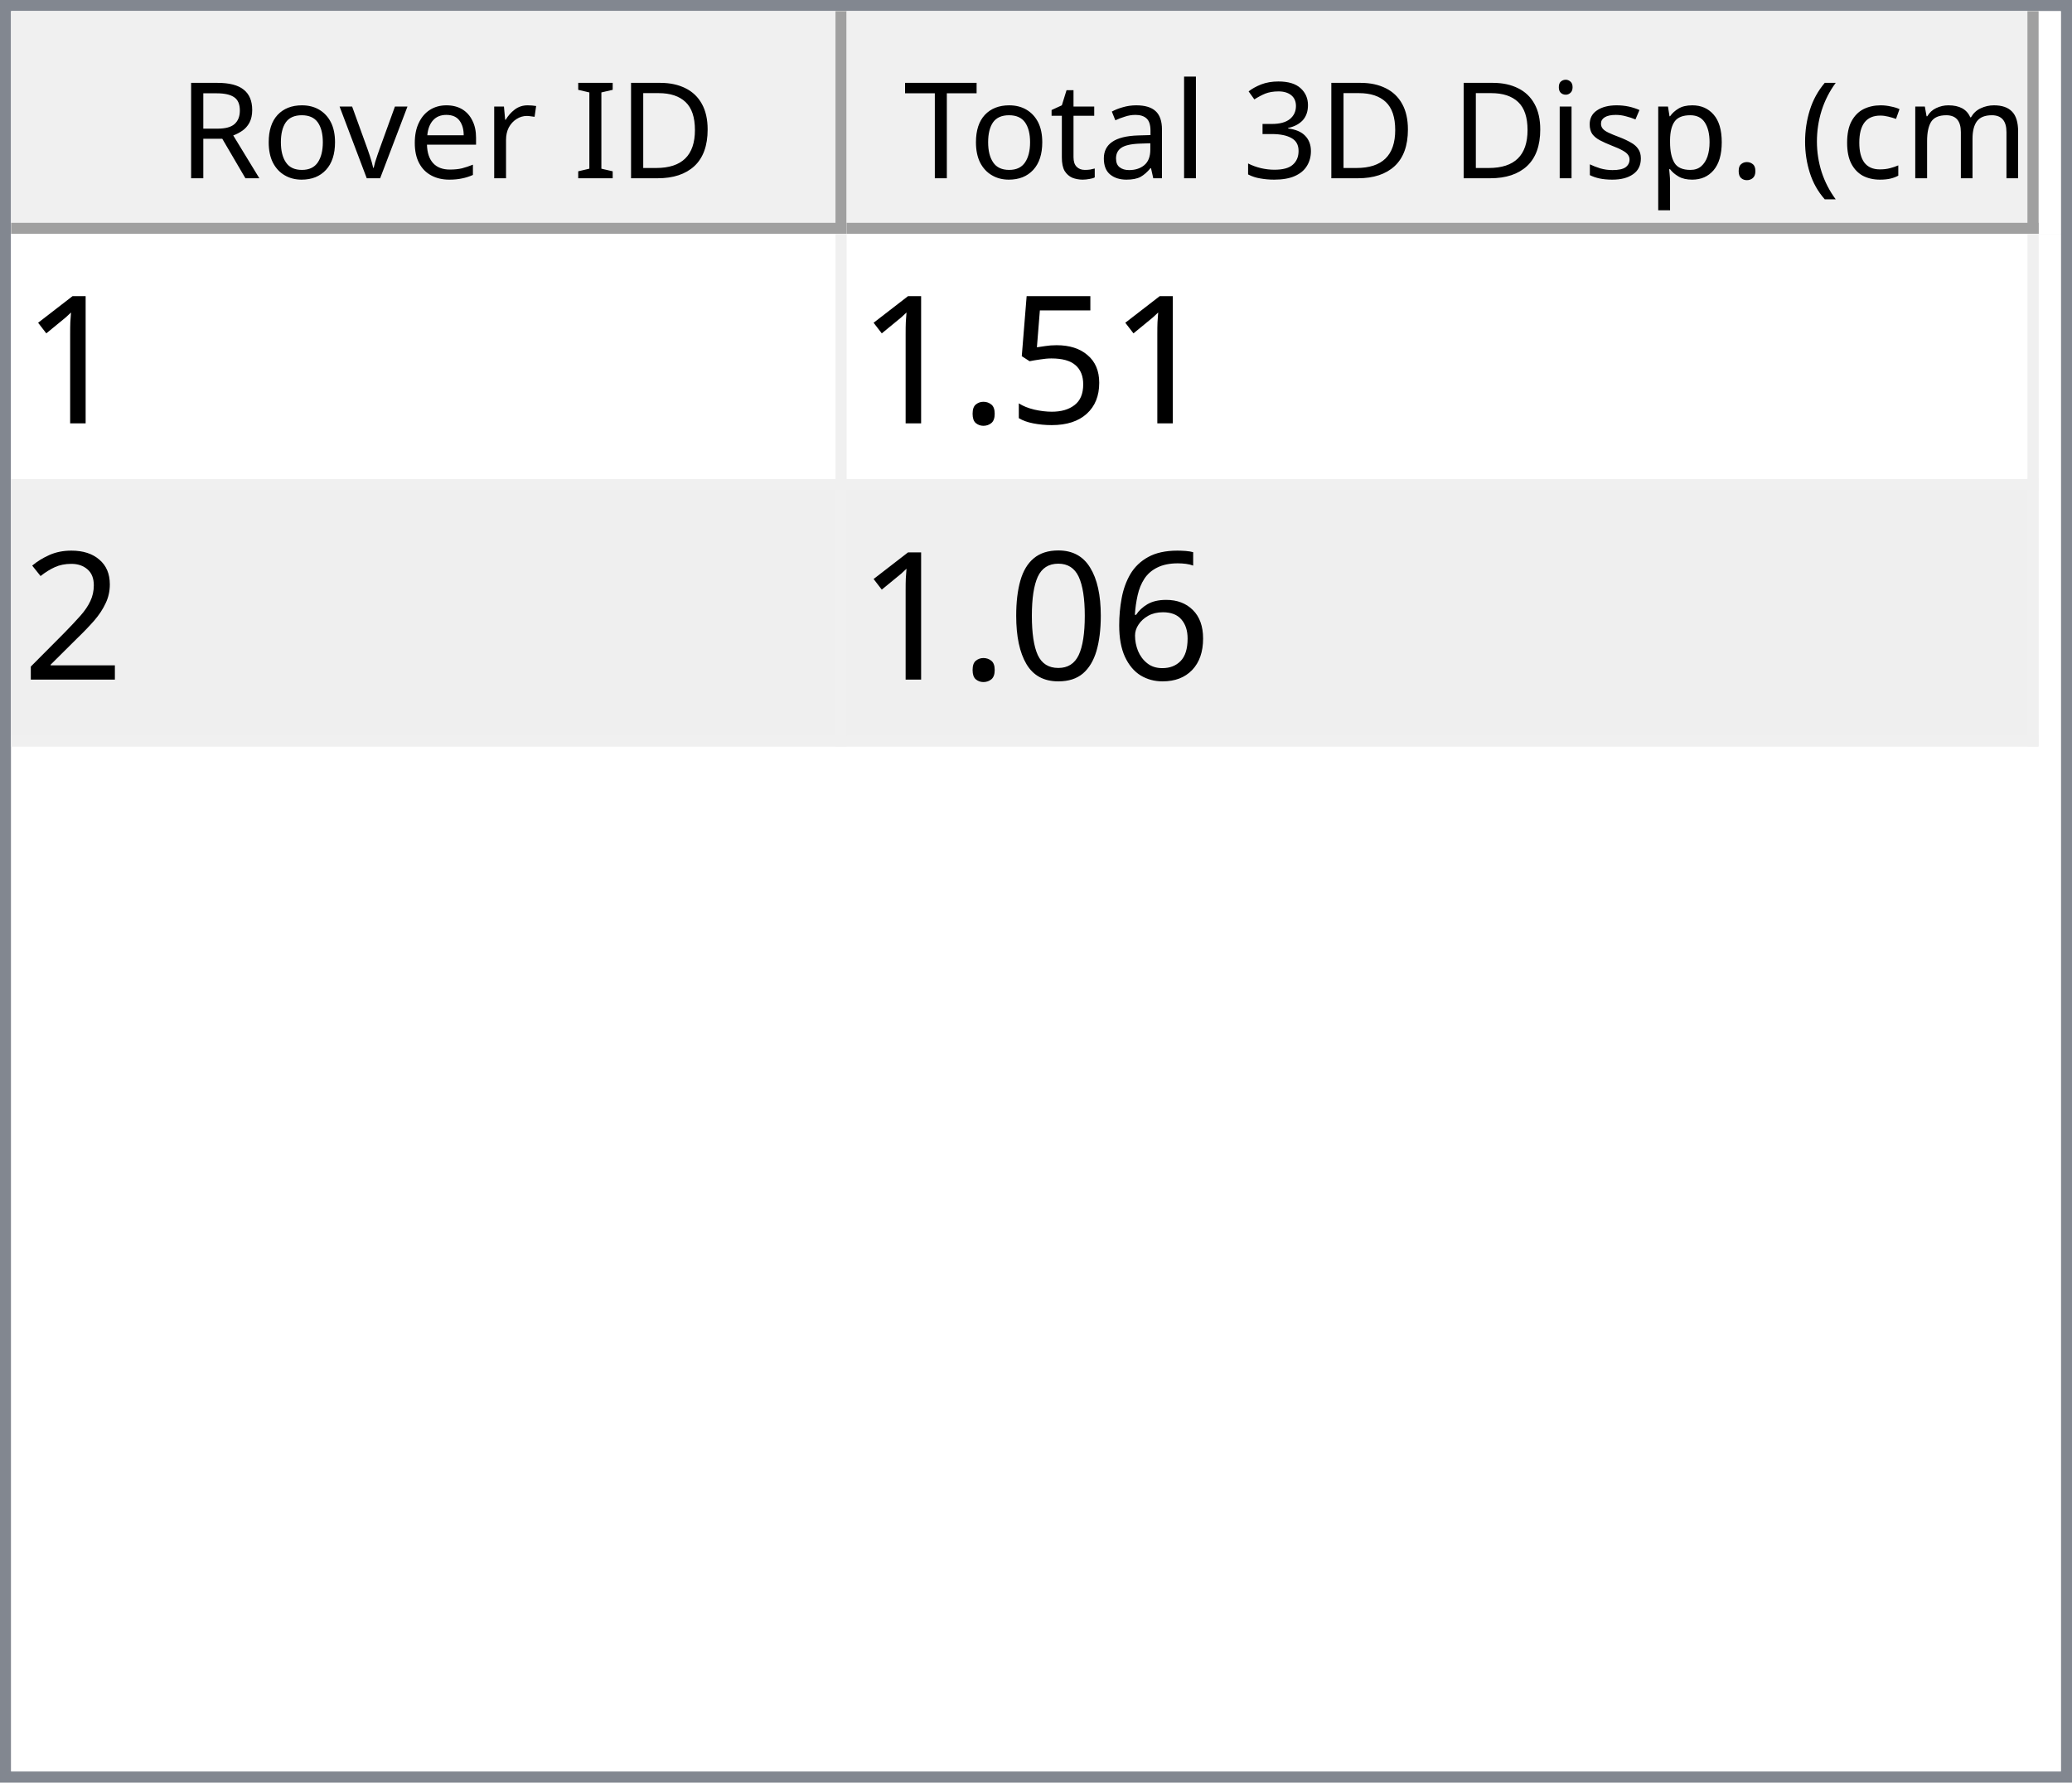
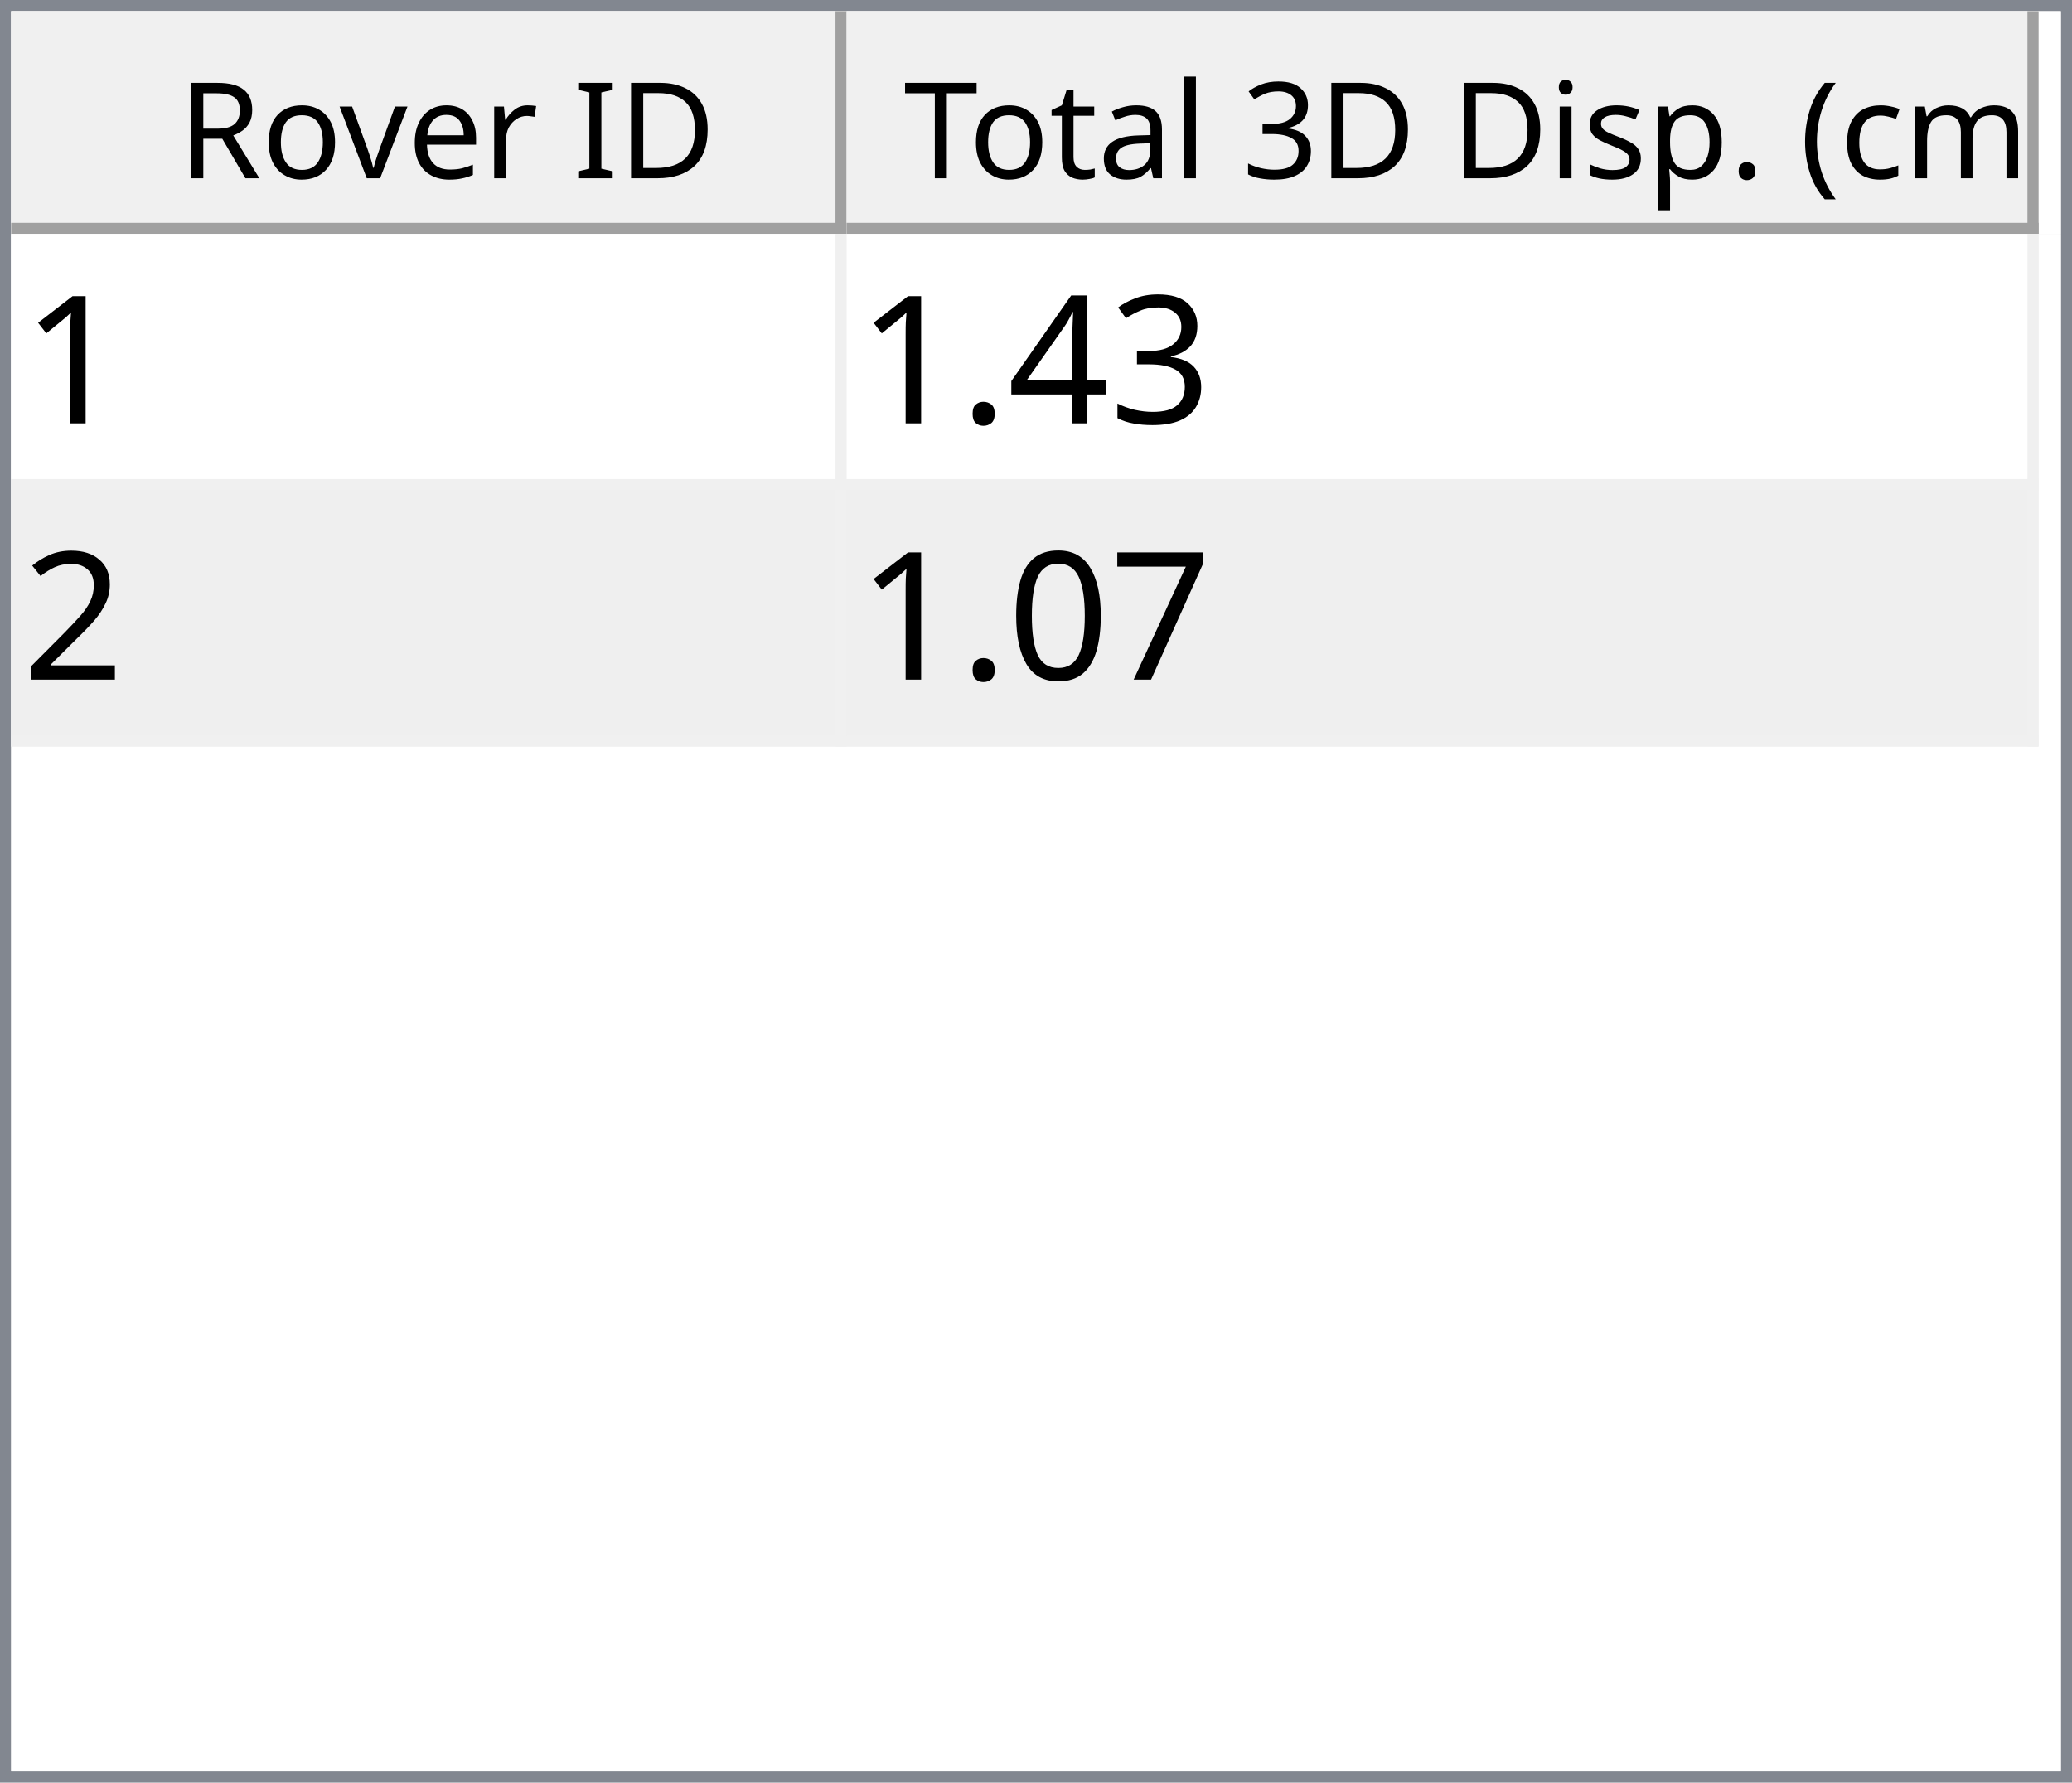
<svg xmlns="http://www.w3.org/2000/svg" style="fill-opacity:1; color-rendering:auto; color-interpolation:auto; text-rendering:auto; stroke:black; stroke-linecap:square; stroke-miterlimit:10; shape-rendering:auto; stroke-opacity:1; fill:black; stroke-dasharray:none; font-weight:normal; stroke-width:1; font-family:'Dialog'; font-style:normal; stroke-linejoin:miter; font-size:12px; stroke-dashoffset:0; image-rendering:auto;" width="186" height="160">
  <defs id="genericDefs" />
  <g>
    <defs id="defs1">
      <clipPath clipPathUnits="userSpaceOnUse" id="clipPath1">
        <path d="M0 0 L186 0 L186 160 L0 160 L0 0 Z" />
      </clipPath>
      <clipPath clipPathUnits="userSpaceOnUse" id="clipPath2">
        <path d="M0 0 L0 160 L186 160 L186 0 Z" />
      </clipPath>
      <clipPath clipPathUnits="userSpaceOnUse" id="clipPath3">
        <path d="M0 0 L0 20 L184 20 L184 0 Z" />
      </clipPath>
      <clipPath clipPathUnits="userSpaceOnUse" id="clipPath4">
        <path d="M0 0 L0 20 L75 20 L75 0 Z" />
      </clipPath>
      <clipPath clipPathUnits="userSpaceOnUse" id="clipPath5">
        <path d="M1 1 L1 19 L74 19 L74 1 Z" />
      </clipPath>
      <clipPath clipPathUnits="userSpaceOnUse" id="clipPath6">
        <path d="M0 0 L0 18 L73 18 L73 0 Z" />
      </clipPath>
      <clipPath clipPathUnits="userSpaceOnUse" id="clipPath7">
        <path d="M-0.5 -0.5 L-0.5 19.5 L74.5 19.5 L74.5 -0.5 Z" />
      </clipPath>
      <clipPath clipPathUnits="userSpaceOnUse" id="clipPath8">
        <path d="M0 0 L0 20 L107 20 L107 0 Z" />
      </clipPath>
      <clipPath clipPathUnits="userSpaceOnUse" id="clipPath9">
        <path d="M1 1 L1 19 L106 19 L106 1 Z" />
      </clipPath>
      <clipPath clipPathUnits="userSpaceOnUse" id="clipPath10">
        <path d="M0 0 L0 18 L105 18 L105 0 Z" />
      </clipPath>
      <clipPath clipPathUnits="userSpaceOnUse" id="clipPath11">
        <path d="M-0.5 -0.5 L-0.5 19.5 L106.5 19.5 L106.5 -0.5 Z" />
      </clipPath>
      <clipPath clipPathUnits="userSpaceOnUse" id="clipPath12">
        <path d="M0 0 L0 138 L184 138 L184 0 Z" />
      </clipPath>
      <clipPath clipPathUnits="userSpaceOnUse" id="clipPath13">
        <path d="M0 0 L0 46 L182 46 L182 0 Z" />
      </clipPath>
      <clipPath clipPathUnits="userSpaceOnUse" id="clipPath14">
        <path d="M-0.5 -0.5 L-0.5 45.5 L181.5 45.5 L181.5 -0.5 Z" />
      </clipPath>
      <clipPath clipPathUnits="userSpaceOnUse" id="clipPath15">
        <path d="M0 0 L0 22 L74 22 L74 0 Z" />
      </clipPath>
      <clipPath clipPathUnits="userSpaceOnUse" id="clipPath16">
        <path d="M0 0 L0 22 L106 22 L106 0 Z" />
      </clipPath>
      <font horiz-adv-x="64.551" id="font1">
        <font-face ascent="107.91" descent="25.098" units-per-em="100" style="font-style:normal; font-family:Segoe UI; font-weight:normal;" />
        <missing-glyph horiz-adv-x="64.551" d="M8.109 0 L8.109 68.266 L56.453 68.266 L56.453 0 L8.109 0 ZM15.328 7.234 L49.219 7.234 L49.219 61.031 L15.328 61.031 L15.328 7.234 Z" />
        <glyph unicode="D" horiz-adv-x="70.117" d="M9.188 0 L9.188 70.016 L28.516 70.016 Q65.531 70.016 65.531 35.891 Q65.531 19.672 55.25 9.836 Q44.969 0 27.734 0 L9.188 0 ZM17.391 62.594 L17.391 7.422 L27.828 7.422 Q41.609 7.422 49.273 14.797 Q56.938 22.172 56.938 35.688 Q56.938 62.594 28.328 62.594 L17.391 62.594 Z" />
        <glyph unicode="I" horiz-adv-x="26.611" d="M17.391 0 L9.188 0 L9.188 70.016 L17.391 70.016 L17.391 0 Z" />
        <glyph unicode=" " horiz-adv-x="27.393" d="" />
        <glyph unicode="r" horiz-adv-x="34.766" d="M34.188 41.891 Q32.078 43.5 28.125 43.5 Q23 43.5 19.555 38.672 Q16.109 33.844 16.109 25.484 L16.109 0 L8.109 0 L8.109 50 L16.109 50 L16.109 39.703 L16.312 39.703 Q18.016 44.969 21.531 47.922 Q25.047 50.875 29.391 50.875 Q32.516 50.875 34.188 50.203 L34.188 41.891 Z" />
        <glyph unicode="e" horiz-adv-x="52.295" d="M48.297 23 L12.984 23 Q13.188 14.656 17.484 10.109 Q21.781 5.562 29.297 5.562 Q37.75 5.562 44.828 11.141 L44.828 3.609 Q38.234 -1.172 27.391 -1.172 Q16.797 -1.172 10.742 5.641 Q4.688 12.453 4.688 24.812 Q4.688 36.469 11.305 43.82 Q17.922 51.172 27.734 51.172 Q37.547 51.172 42.922 44.828 Q48.297 38.484 48.297 27.203 L48.297 23 ZM40.094 29.781 Q40.047 36.719 36.75 40.578 Q33.453 44.438 27.594 44.438 Q21.922 44.438 17.969 40.383 Q14.016 36.328 13.094 29.781 L40.094 29.781 Z" />
        <glyph unicode="v" horiz-adv-x="47.9" d="M47.406 50 L27.484 0 L19.625 0 L0.688 50 L9.469 50 L22.172 13.672 Q23.578 9.672 23.922 6.688 L24.125 6.688 Q24.609 10.453 25.688 13.484 L38.969 50 L47.406 50 Z" />
        <glyph unicode="o" horiz-adv-x="58.594" d="M29 -1.172 Q17.922 -1.172 11.305 5.836 Q4.688 12.844 4.688 24.422 Q4.688 37.016 11.57 44.094 Q18.453 51.172 30.172 51.172 Q41.359 51.172 47.633 44.289 Q53.906 37.406 53.906 25.203 Q53.906 13.234 47.141 6.031 Q40.375 -1.172 29 -1.172 ZM29.594 44.438 Q21.875 44.438 17.383 39.188 Q12.891 33.938 12.891 24.703 Q12.891 15.828 17.43 10.695 Q21.969 5.562 29.594 5.562 Q37.359 5.562 41.531 10.594 Q45.703 15.625 45.703 24.906 Q45.703 34.281 41.531 39.359 Q37.359 44.438 29.594 44.438 Z" />
        <glyph unicode="R" horiz-adv-x="59.814" d="M59.375 0 L49.609 0 L37.891 19.625 Q36.281 22.359 34.766 24.289 Q33.25 26.219 31.664 27.438 Q30.078 28.656 28.25 29.219 Q26.422 29.781 24.125 29.781 L17.391 29.781 L17.391 0 L9.188 0 L9.188 70.016 L30.078 70.016 Q34.672 70.016 38.555 68.867 Q42.438 67.719 45.289 65.375 Q48.141 63.031 49.758 59.547 Q51.375 56.062 51.375 51.375 Q51.375 47.703 50.273 44.656 Q49.172 41.609 47.148 39.211 Q45.125 36.812 42.266 35.133 Q39.406 33.453 35.844 32.516 L35.844 32.328 Q37.594 31.547 38.891 30.547 Q40.188 29.547 41.359 28.18 Q42.531 26.812 43.68 25.078 Q44.828 23.344 46.234 21.047 L59.375 0 ZM17.391 62.594 L17.391 37.203 L28.516 37.203 Q31.594 37.203 34.203 38.133 Q36.812 39.062 38.719 40.797 Q40.625 42.531 41.703 45.047 Q42.781 47.562 42.781 50.688 Q42.781 56.297 39.141 59.445 Q35.5 62.594 28.609 62.594 L17.391 62.594 Z" />
        <glyph unicode=")" horiz-adv-x="30.176" d="M8.297 -15.922 L1.172 -15.922 Q16.406 2.344 16.406 26.812 Q16.406 51.469 1.078 70.016 L8.297 70.016 Q23.531 52.156 23.531 26.703 Q23.531 1.375 8.297 -15.922 Z" />
        <glyph unicode="m" horiz-adv-x="86.133" d="M79.109 0 L71.094 0 L71.094 28.719 Q71.094 37.016 68.531 40.727 Q65.969 44.438 59.906 44.438 Q54.781 44.438 51.195 39.75 Q47.609 35.062 47.609 28.516 L47.609 0 L39.594 0 L39.594 29.688 Q39.594 44.438 28.219 44.438 Q22.953 44.438 19.531 40.016 Q16.109 35.594 16.109 28.516 L16.109 0 L8.109 0 L8.109 50 L16.109 50 L16.109 42.094 L16.312 42.094 Q21.625 51.172 31.844 51.172 Q36.969 51.172 40.773 48.312 Q44.578 45.453 46 40.828 Q51.562 51.172 62.594 51.172 Q79.109 51.172 79.109 30.812 L79.109 0 Z" />
        <glyph unicode="c" horiz-adv-x="46.191" d="M42.188 2.297 Q36.422 -1.172 28.516 -1.172 Q17.828 -1.172 11.258 5.789 Q4.688 12.75 4.688 23.828 Q4.688 36.188 11.766 43.68 Q18.844 51.172 30.672 51.172 Q37.25 51.172 42.281 48.734 L42.281 40.531 Q36.719 44.438 30.375 44.438 Q22.703 44.438 17.797 38.945 Q12.891 33.453 12.891 24.516 Q12.891 15.719 17.508 10.641 Q22.125 5.562 29.891 5.562 Q36.422 5.562 42.188 9.906 L42.188 2.297 Z" />
        <glyph unicode="(" horiz-adv-x="30.176" d="M29.109 -15.922 L21.969 -15.922 Q6.844 1.375 6.844 26.703 Q6.844 52.156 21.969 70.016 L29.203 70.016 Q13.875 51.469 13.875 26.812 Q13.875 2.344 29.109 -15.922 Z" />
        <glyph unicode="." horiz-adv-x="21.68" d="M10.891 -1.078 Q8.641 -1.078 7.055 0.539 Q5.469 2.156 5.469 4.391 Q5.469 6.641 7.055 8.273 Q8.641 9.906 10.891 9.906 Q13.188 9.906 14.797 8.273 Q16.406 6.641 16.406 4.391 Q16.406 2.156 14.797 0.539 Q13.188 -1.078 10.891 -1.078 Z" />
        <glyph unicode="p" horiz-adv-x="58.789" d="M16.312 7.234 L16.109 7.234 L16.109 -23 L8.109 -23 L8.109 50 L16.109 50 L16.109 41.219 L16.312 41.219 Q22.219 51.172 33.594 51.172 Q43.266 51.172 48.688 44.461 Q54.109 37.75 54.109 26.469 Q54.109 13.922 48 6.375 Q41.891 -1.172 31.297 -1.172 Q21.578 -1.172 16.312 7.234 ZM16.109 27.391 L16.109 20.406 Q16.109 14.203 20.141 9.883 Q24.172 5.562 30.375 5.562 Q37.641 5.562 41.773 11.133 Q45.906 16.703 45.906 26.609 Q45.906 34.969 42.047 39.703 Q38.188 44.438 31.594 44.438 Q24.609 44.438 20.359 39.578 Q16.109 34.719 16.109 27.391 Z" />
        <glyph unicode="s" horiz-adv-x="42.432" d="M5.078 1.812 L5.078 10.406 Q11.625 5.562 19.484 5.562 Q30.031 5.562 30.031 12.594 Q30.031 14.594 29.125 15.992 Q28.219 17.391 26.68 18.461 Q25.141 19.531 23.07 20.383 Q21 21.234 18.609 22.172 Q15.281 23.484 12.766 24.828 Q10.25 26.172 8.57 27.859 Q6.891 29.547 6.031 31.695 Q5.172 33.844 5.172 36.719 Q5.172 40.234 6.789 42.945 Q8.406 45.656 11.086 47.484 Q13.766 49.312 17.211 50.242 Q20.656 51.172 24.312 51.172 Q30.812 51.172 35.938 48.922 L35.938 40.828 Q30.422 44.438 23.25 44.438 Q21 44.438 19.195 43.922 Q17.391 43.406 16.094 42.477 Q14.797 41.547 14.086 40.258 Q13.375 38.969 13.375 37.406 Q13.375 35.453 14.086 34.133 Q14.797 32.812 16.164 31.789 Q17.531 30.766 19.484 29.938 Q21.438 29.109 23.922 28.125 Q27.25 26.859 29.883 25.516 Q32.516 24.172 34.375 22.484 Q36.234 20.797 37.234 18.602 Q38.234 16.406 38.234 13.375 Q38.234 9.672 36.602 6.938 Q34.969 4.203 32.234 2.398 Q29.5 0.594 25.93 -0.289 Q22.359 -1.172 18.453 -1.172 Q10.75 -1.172 5.078 1.812 Z" />
        <glyph unicode="i" horiz-adv-x="24.219" d="M12.203 62.703 Q10.062 62.703 8.547 64.164 Q7.031 65.625 7.031 67.875 Q7.031 70.125 8.547 71.609 Q10.062 73.094 12.203 73.094 Q14.406 73.094 15.945 71.609 Q17.484 70.125 17.484 67.875 Q17.484 65.719 15.945 64.211 Q14.406 62.703 12.203 62.703 ZM16.109 0 L8.109 0 L8.109 50 L16.109 50 L16.109 0 Z" />
        <glyph unicode="3" horiz-adv-x="53.906" d="M46.531 19.828 Q46.531 15.094 44.75 11.211 Q42.969 7.328 39.719 4.57 Q36.469 1.812 31.93 0.297 Q27.391 -1.219 21.922 -1.219 Q11.922 -1.219 6 2.594 L6 11.188 Q13.094 5.609 22.219 5.609 Q25.875 5.609 28.828 6.539 Q31.781 7.469 33.906 9.227 Q36.031 10.984 37.18 13.477 Q38.328 15.969 38.328 19.094 Q38.328 32.812 18.797 32.812 L12.984 32.812 L12.984 39.594 L18.5 39.594 Q35.797 39.594 35.797 52.484 Q35.797 64.406 22.609 64.406 Q15.188 64.406 8.688 59.422 L8.688 67.188 Q15.375 71.188 24.609 71.188 Q29 71.188 32.57 69.969 Q36.141 68.75 38.68 66.555 Q41.219 64.359 42.609 61.281 Q44 58.203 44 54.5 Q44 40.672 30.031 36.719 L30.031 36.531 Q33.594 36.141 36.625 34.797 Q39.656 33.453 41.852 31.305 Q44.047 29.156 45.289 26.25 Q46.531 23.344 46.531 19.828 Z" />
        <glyph unicode="l" horiz-adv-x="24.219" d="M16.109 0 L8.109 0 L8.109 74.031 L16.109 74.031 L16.109 0 Z" />
        <glyph unicode="a" horiz-adv-x="50.879" d="M43.891 0 L35.891 0 L35.891 7.812 L35.688 7.812 Q30.469 -1.172 20.312 -1.172 Q12.844 -1.172 8.617 2.781 Q4.391 6.734 4.391 13.281 Q4.391 27.297 20.906 29.594 L35.891 31.688 Q35.891 44.438 25.594 44.438 Q16.547 44.438 9.281 38.281 L9.281 46.484 Q16.656 51.172 26.266 51.172 Q43.891 51.172 43.891 32.516 L43.891 0 ZM35.891 25.297 L23.828 23.641 Q18.266 22.859 15.43 20.875 Q12.594 18.891 12.594 13.875 Q12.594 10.203 15.211 7.883 Q17.828 5.562 22.172 5.562 Q28.125 5.562 32.008 9.742 Q35.891 13.922 35.891 20.312 L35.891 25.297 Z" />
        <glyph unicode="t" horiz-adv-x="33.887" d="M31.297 0.484 Q28.469 -1.078 23.828 -1.078 Q10.688 -1.078 10.688 13.578 L10.688 43.172 L2.094 43.172 L2.094 50 L10.688 50 L10.688 62.203 L18.703 64.797 L18.703 50 L31.297 50 L31.297 43.172 L18.703 43.172 L18.703 14.984 Q18.703 9.969 20.414 7.82 Q22.125 5.672 26.078 5.672 Q29.109 5.672 31.297 7.328 L31.297 0.484 Z" />
        <glyph unicode="T" horiz-adv-x="52.393" d="M50.594 62.594 L30.375 62.594 L30.375 0 L22.172 0 L22.172 62.594 L2 62.594 L2 70.016 L50.594 70.016 L50.594 62.594 Z" />
      </font>
      <font horiz-adv-x="75.0" id="font2">
        <font-face ascent="100.537" descent="21.973" units-per-em="100" style="font-style:normal; font-family:sans-serif; font-weight:normal;" />
        <missing-glyph horiz-adv-x="75.0" d="M12.5 0 L12.5 62.5 L62.5 62.5 L62.5 0 L12.5 0 ZM14.062 1.562 L60.938 1.562 L60.938 60.938 L14.062 60.938 L14.062 1.562 Z" />
        <glyph unicode="1" horiz-adv-x="55.615" d="M37.25 0 L28.469 0 L28.469 56 Q25.297 52.984 20.141 49.953 Q14.984 46.922 10.891 45.406 L10.891 53.906 Q18.266 57.375 23.781 62.305 Q29.297 67.234 31.594 71.875 L37.25 71.875 L37.25 0 Z" />
-         <glyph unicode="5" horiz-adv-x="55.615" d="M4.156 18.75 L13.375 19.531 Q14.406 12.797 18.141 9.398 Q21.875 6 27.156 6 Q33.5 6 37.891 10.789 Q42.281 15.578 42.281 23.484 Q42.281 31 38.062 35.352 Q33.844 39.703 27 39.703 Q22.75 39.703 19.336 37.773 Q15.922 35.844 13.969 32.766 L5.719 33.844 L12.641 70.609 L48.25 70.609 L48.25 62.203 L19.672 62.203 L15.828 42.969 Q22.266 47.469 29.344 47.469 Q38.719 47.469 45.164 40.969 Q51.609 34.469 51.609 24.266 Q51.609 14.547 45.953 7.469 Q39.062 -1.219 27.156 -1.219 Q17.391 -1.219 11.211 4.25 Q5.031 9.719 4.156 18.75 Z" />
+         <glyph unicode="3" horiz-adv-x="55.615" d="M4.203 18.891 L12.984 20.062 Q14.5 12.594 18.141 9.297 Q21.781 6 27 6 Q33.203 6 37.477 10.297 Q41.75 14.594 41.75 20.953 Q41.75 27 37.797 30.93 Q33.844 34.859 27.734 34.859 Q25.25 34.859 21.531 33.891 L22.516 41.609 Q23.391 41.5 23.922 41.5 Q29.547 41.5 34.039 44.43 Q38.531 47.359 38.531 53.469 Q38.531 58.297 35.258 61.477 Q31.984 64.656 26.812 64.656 Q21.688 64.656 18.266 61.43 Q14.844 58.203 13.875 51.766 L5.078 53.328 Q6.688 62.156 12.398 67.016 Q18.109 71.875 26.609 71.875 Q32.469 71.875 37.398 69.359 Q42.328 66.844 44.945 62.5 Q47.562 58.156 47.562 53.266 Q47.562 48.641 45.07 44.828 Q42.578 41.016 37.703 38.766 Q44.047 37.312 47.562 32.695 Q51.078 28.078 51.078 21.141 Q51.078 11.766 44.242 5.25 Q37.406 -1.266 26.953 -1.266 Q17.531 -1.266 11.305 4.352 Q5.078 9.969 4.203 18.891 Z" />
+         <glyph unicode="4" horiz-adv-x="55.615" d="M32.328 0 L32.328 17.141 L1.266 17.141 L1.266 25.203 L33.938 71.578 L41.109 71.578 L41.109 25.203 L50.781 25.203 L50.781 17.141 L41.109 17.141 L41.109 0 L32.328 0 ZM32.328 25.203 L32.328 57.469 L9.906 25.203 L32.328 25.203 Z" />
        <glyph unicode="." horiz-adv-x="27.783" d="M9.078 0 L9.078 10.016 L19.094 10.016 L19.094 0 L9.078 0 Z" />
        <glyph unicode="2" horiz-adv-x="55.615" d="M50.344 8.453 L50.344 0 L3.031 0 Q2.938 3.172 4.047 6.109 Q5.859 10.938 9.836 15.625 Q13.812 20.312 21.344 26.469 Q33.016 36.031 37.117 41.625 Q41.219 47.219 41.219 52.203 Q41.219 57.422 37.477 61.008 Q33.734 64.594 27.734 64.594 Q21.391 64.594 17.578 60.789 Q13.766 56.984 13.719 50.25 L4.688 51.172 Q5.609 61.281 11.664 66.578 Q17.719 71.875 27.938 71.875 Q38.234 71.875 44.242 66.164 Q50.25 60.453 50.25 52 Q50.25 47.703 48.492 43.555 Q46.734 39.406 42.656 34.812 Q38.578 30.219 29.109 22.219 Q21.188 15.578 18.945 13.211 Q16.703 10.844 15.234 8.453 L50.344 8.453 Z" />
-         <glyph unicode="6" horiz-adv-x="55.615" d="M49.75 54.047 L41.016 53.375 Q39.844 58.547 37.703 60.891 Q34.125 64.656 28.906 64.656 Q24.703 64.656 21.531 62.312 Q17.391 59.281 14.992 53.469 Q12.594 47.656 12.5 36.922 Q15.672 41.75 20.266 44.094 Q24.859 46.438 29.891 46.438 Q38.672 46.438 44.852 39.969 Q51.031 33.5 51.031 23.25 Q51.031 16.5 48.125 10.719 Q45.219 4.938 40.141 1.859 Q35.062 -1.219 28.609 -1.219 Q17.625 -1.219 10.695 6.859 Q3.766 14.938 3.766 33.5 Q3.766 54.25 11.422 63.672 Q18.109 71.875 29.438 71.875 Q37.891 71.875 43.289 67.141 Q48.688 62.406 49.75 54.047 ZM13.875 23.188 Q13.875 18.656 15.797 14.508 Q17.719 10.359 21.188 8.18 Q24.656 6 28.469 6 Q34.031 6 38.039 10.492 Q42.047 14.984 42.047 22.703 Q42.047 30.125 38.086 34.398 Q34.125 38.672 28.125 38.672 Q22.172 38.672 18.023 34.398 Q13.875 30.125 13.875 23.188 Z" />
+         <glyph unicode="7" horiz-adv-x="55.615" d="M4.734 62.203 L4.734 70.656 L51.078 70.656 L51.078 63.812 Q44.234 56.547 37.523 44.484 Q30.812 32.422 27.156 19.672 Q24.516 10.688 23.781 0 L14.75 0 Q14.891 8.453 18.062 20.414 Q21.234 32.375 27.172 43.484 Q33.109 54.594 39.797 62.203 L4.734 62.203 Z" />
        <glyph unicode="0" horiz-adv-x="55.615" d="M4.156 35.297 Q4.156 48 6.766 55.742 Q9.375 63.484 14.523 67.68 Q19.672 71.875 27.484 71.875 Q33.25 71.875 37.594 69.555 Q41.938 67.234 44.773 62.867 Q47.609 58.5 49.219 52.227 Q50.828 45.953 50.828 35.297 Q50.828 22.703 48.242 14.969 Q45.656 7.234 40.508 3.008 Q35.359 -1.219 27.484 -1.219 Q17.141 -1.219 11.234 6.203 Q4.156 15.141 4.156 35.297 ZM13.188 35.297 Q13.188 17.672 17.312 11.836 Q21.438 6 27.484 6 Q33.547 6 37.672 11.859 Q41.797 17.719 41.797 35.297 Q41.797 52.984 37.672 58.789 Q33.547 64.594 27.391 64.594 Q21.344 64.594 17.719 59.469 Q13.188 52.938 13.188 35.297 Z" />
      </font>
    </defs>
    <g style="fill:white; stroke:white;">
      <rect x="0" y="0" width="186" style="clip-path:url(#clipPath1); stroke:none;" height="160" />
    </g>
    <g style="fill:white; text-rendering:optimizeSpeed; color-rendering:optimizeSpeed; image-rendering:optimizeSpeed; shape-rendering:crispEdges; stroke:white; color-interpolation:sRGB;">
      <rect x="0" width="186" height="160" y="0" style="stroke:none;" />
      <path style="stroke:none;" d="M0 160 L186 160 L186 0 L0 0 Z" />
    </g>
    <g style="fill:rgb(240,240,240); font-family:'Segoe UI'; stroke:rgb(240,240,240);">
      <rect x="0" y="0" width="186" style="clip-path:url(#clipPath2); stroke:none;" height="160" />
    </g>
    <g style="fill:rgb(130,135,144); font-family:'Segoe UI'; stroke:rgb(130,135,144);">
      <path d="M0 0 L186 0 L186 160 L0 160 L0 0 ZM1 1 L185 1 L185 159 L1 159 L1 1 Z" style="fill-rule:evenodd; clip-path:url(#clipPath2); stroke:none;" />
    </g>
    <g style="fill:white; font-family:'Segoe UI'; stroke:white;" transform="translate(1,1)">
      <rect x="0" y="0" width="184" style="clip-path:url(#clipPath3); stroke:none;" height="20" />
    </g>
    <g style="fill:rgb(240,240,240); font-family:'Segoe UI'; stroke:rgb(240,240,240);" transform="translate(1,1)">
      <rect x="0" y="0" width="75" style="clip-path:url(#clipPath4); stroke:none;" height="20" />
    </g>
    <g style="font-family:'Segoe UI';" transform="translate(2,2)">
      <text x="14" xml:space="preserve" y="14" style="clip-path:url(#clipPath6); stroke:none;">Rover ID</text>
    </g>
    <g style="fill:rgb(160,160,160); font-family:'Segoe UI'; stroke:rgb(160,160,160); stroke-linejoin:bevel;" transform="translate(1.5,1.5)">
      <line x1="74" x2="74" y1="0" style="fill:none; clip-path:url(#clipPath7);" y2="19" />
    </g>
    <g style="fill:rgb(160,160,160); font-family:'Segoe UI'; stroke:rgb(160,160,160); stroke-linejoin:bevel;" transform="matrix(1,0,0,1,1,1) translate(0.5,0.5)">
      <line x1="0" x2="74" y1="19" style="fill:none; clip-path:url(#clipPath7);" y2="19" />
    </g>
    <g style="fill:rgb(240,240,240); font-family:'Segoe UI'; stroke:rgb(240,240,240);" transform="translate(76,1)">
      <rect x="0" y="0" width="107" style="clip-path:url(#clipPath8); stroke:none;" height="20" />
    </g>
    <g style="font-family:'Segoe UI';" transform="translate(77,2)">
      <text x="1" xml:space="preserve" y="14" style="clip-path:url(#clipPath10); stroke:none;"> Total 3D Disp. (cm)</text>
    </g>
    <g style="fill:rgb(160,160,160); font-family:'Segoe UI'; stroke:rgb(160,160,160); stroke-linejoin:bevel;" transform="translate(76.5,1.5)">
      <line x1="106" x2="106" y1="0" style="fill:none; clip-path:url(#clipPath11);" y2="19" />
    </g>
    <g style="fill:rgb(160,160,160); font-family:'Segoe UI'; stroke:rgb(160,160,160); stroke-linejoin:bevel;" transform="matrix(1,0,0,1,76,1) translate(0.5,0.5)">
      <line x1="0" x2="106" y1="19" style="fill:none; clip-path:url(#clipPath11);" y2="19" />
    </g>
    <g style="fill:white; font-family:'Segoe UI'; stroke:white;" transform="translate(1,21)">
      <rect x="0" y="0" width="184" style="clip-path:url(#clipPath12); stroke:none;" height="138" />
    </g>
    <g style="fill:rgb(240,240,240); font-size:16px; font-family:sans-serif; stroke:rgb(240,240,240);" transform="translate(1,21)">
      <rect x="0" y="0" width="182" style="clip-path:url(#clipPath13); stroke:none;" height="46" />
      <line transform="translate(0.5,0.5)" x1="0" x2="181" y1="22" style="clip-path:url(#clipPath14); fill:none; stroke-linejoin:bevel;" y2="22" />
    </g>
    <g transform="matrix(1,0,0,1,1,21) translate(0.5,0.5)" style="fill:rgb(240,240,240); font-size:16px; font-family:sans-serif; stroke:rgb(240,240,240); stroke-linejoin:bevel;">
      <line x1="0" x2="181" y1="45" style="fill:none; clip-path:url(#clipPath14);" y2="45" />
    </g>
    <g transform="matrix(1,0,0,1,1,21) translate(0.5,0.5)" style="fill:rgb(240,240,240); font-size:16px; font-family:sans-serif; stroke:rgb(240,240,240); stroke-linejoin:bevel;">
      <line x1="74" x2="74" y1="0" style="fill:none; clip-path:url(#clipPath14);" y2="45" />
    </g>
    <g transform="matrix(1,0,0,1,1,21) translate(0.5,0.5)" style="fill:rgb(240,240,240); font-size:16px; font-family:sans-serif; stroke:rgb(240,240,240); stroke-linejoin:bevel;">
      <line x1="181" x2="181" y1="0" style="fill:none; clip-path:url(#clipPath14);" y2="45" />
    </g>
    <g style="fill:white; font-size:16px; font-family:sans-serif; stroke:white;" transform="matrix(1,0,0,1,1,21)">
      <rect x="0" y="0" width="74" style="clip-path:url(#clipPath15); stroke:none;" height="22" />
      <text x="1" y="17" style="fill:black; clip-path:url(#clipPath15); stroke:none;" xml:space="preserve">1</text>
    </g>
    <g style="fill:white; font-size:16px; font-family:sans-serif; stroke:white;" transform="matrix(1,0,0,1,1,21) translate(75,0)">
      <rect x="0" y="0" width="106" style="clip-path:url(#clipPath16); stroke:none;" height="22" />
-       <text x="1" y="17" style="fill:black; clip-path:url(#clipPath16); stroke:none;" xml:space="preserve">1.51</text>
+       <text x="1" y="17" style="fill:black; clip-path:url(#clipPath16); stroke:none;" xml:space="preserve">1.43</text>
    </g>
    <g style="fill:rgb(239,239,239); font-size:16px; font-family:sans-serif; stroke:rgb(239,239,239);" transform="matrix(1,0,0,1,1,21) translate(0,23)">
      <rect x="0" y="0" width="74" style="clip-path:url(#clipPath15); stroke:none;" height="22" />
      <text x="1" y="17" style="fill:black; clip-path:url(#clipPath15); stroke:none;" xml:space="preserve">2</text>
    </g>
    <g style="fill:rgb(239,239,239); font-size:16px; font-family:sans-serif; stroke:rgb(239,239,239);" transform="matrix(1,0,0,1,1,21) translate(75,23)">
      <rect x="0" y="0" width="106" style="clip-path:url(#clipPath16); stroke:none;" height="22" />
-       <text x="1" y="17" style="fill:black; clip-path:url(#clipPath16); stroke:none;" xml:space="preserve">1.06</text>
+       <text x="1" y="17" style="fill:black; clip-path:url(#clipPath16); stroke:none;" xml:space="preserve">1.07</text>
    </g>
  </g>
</svg>
